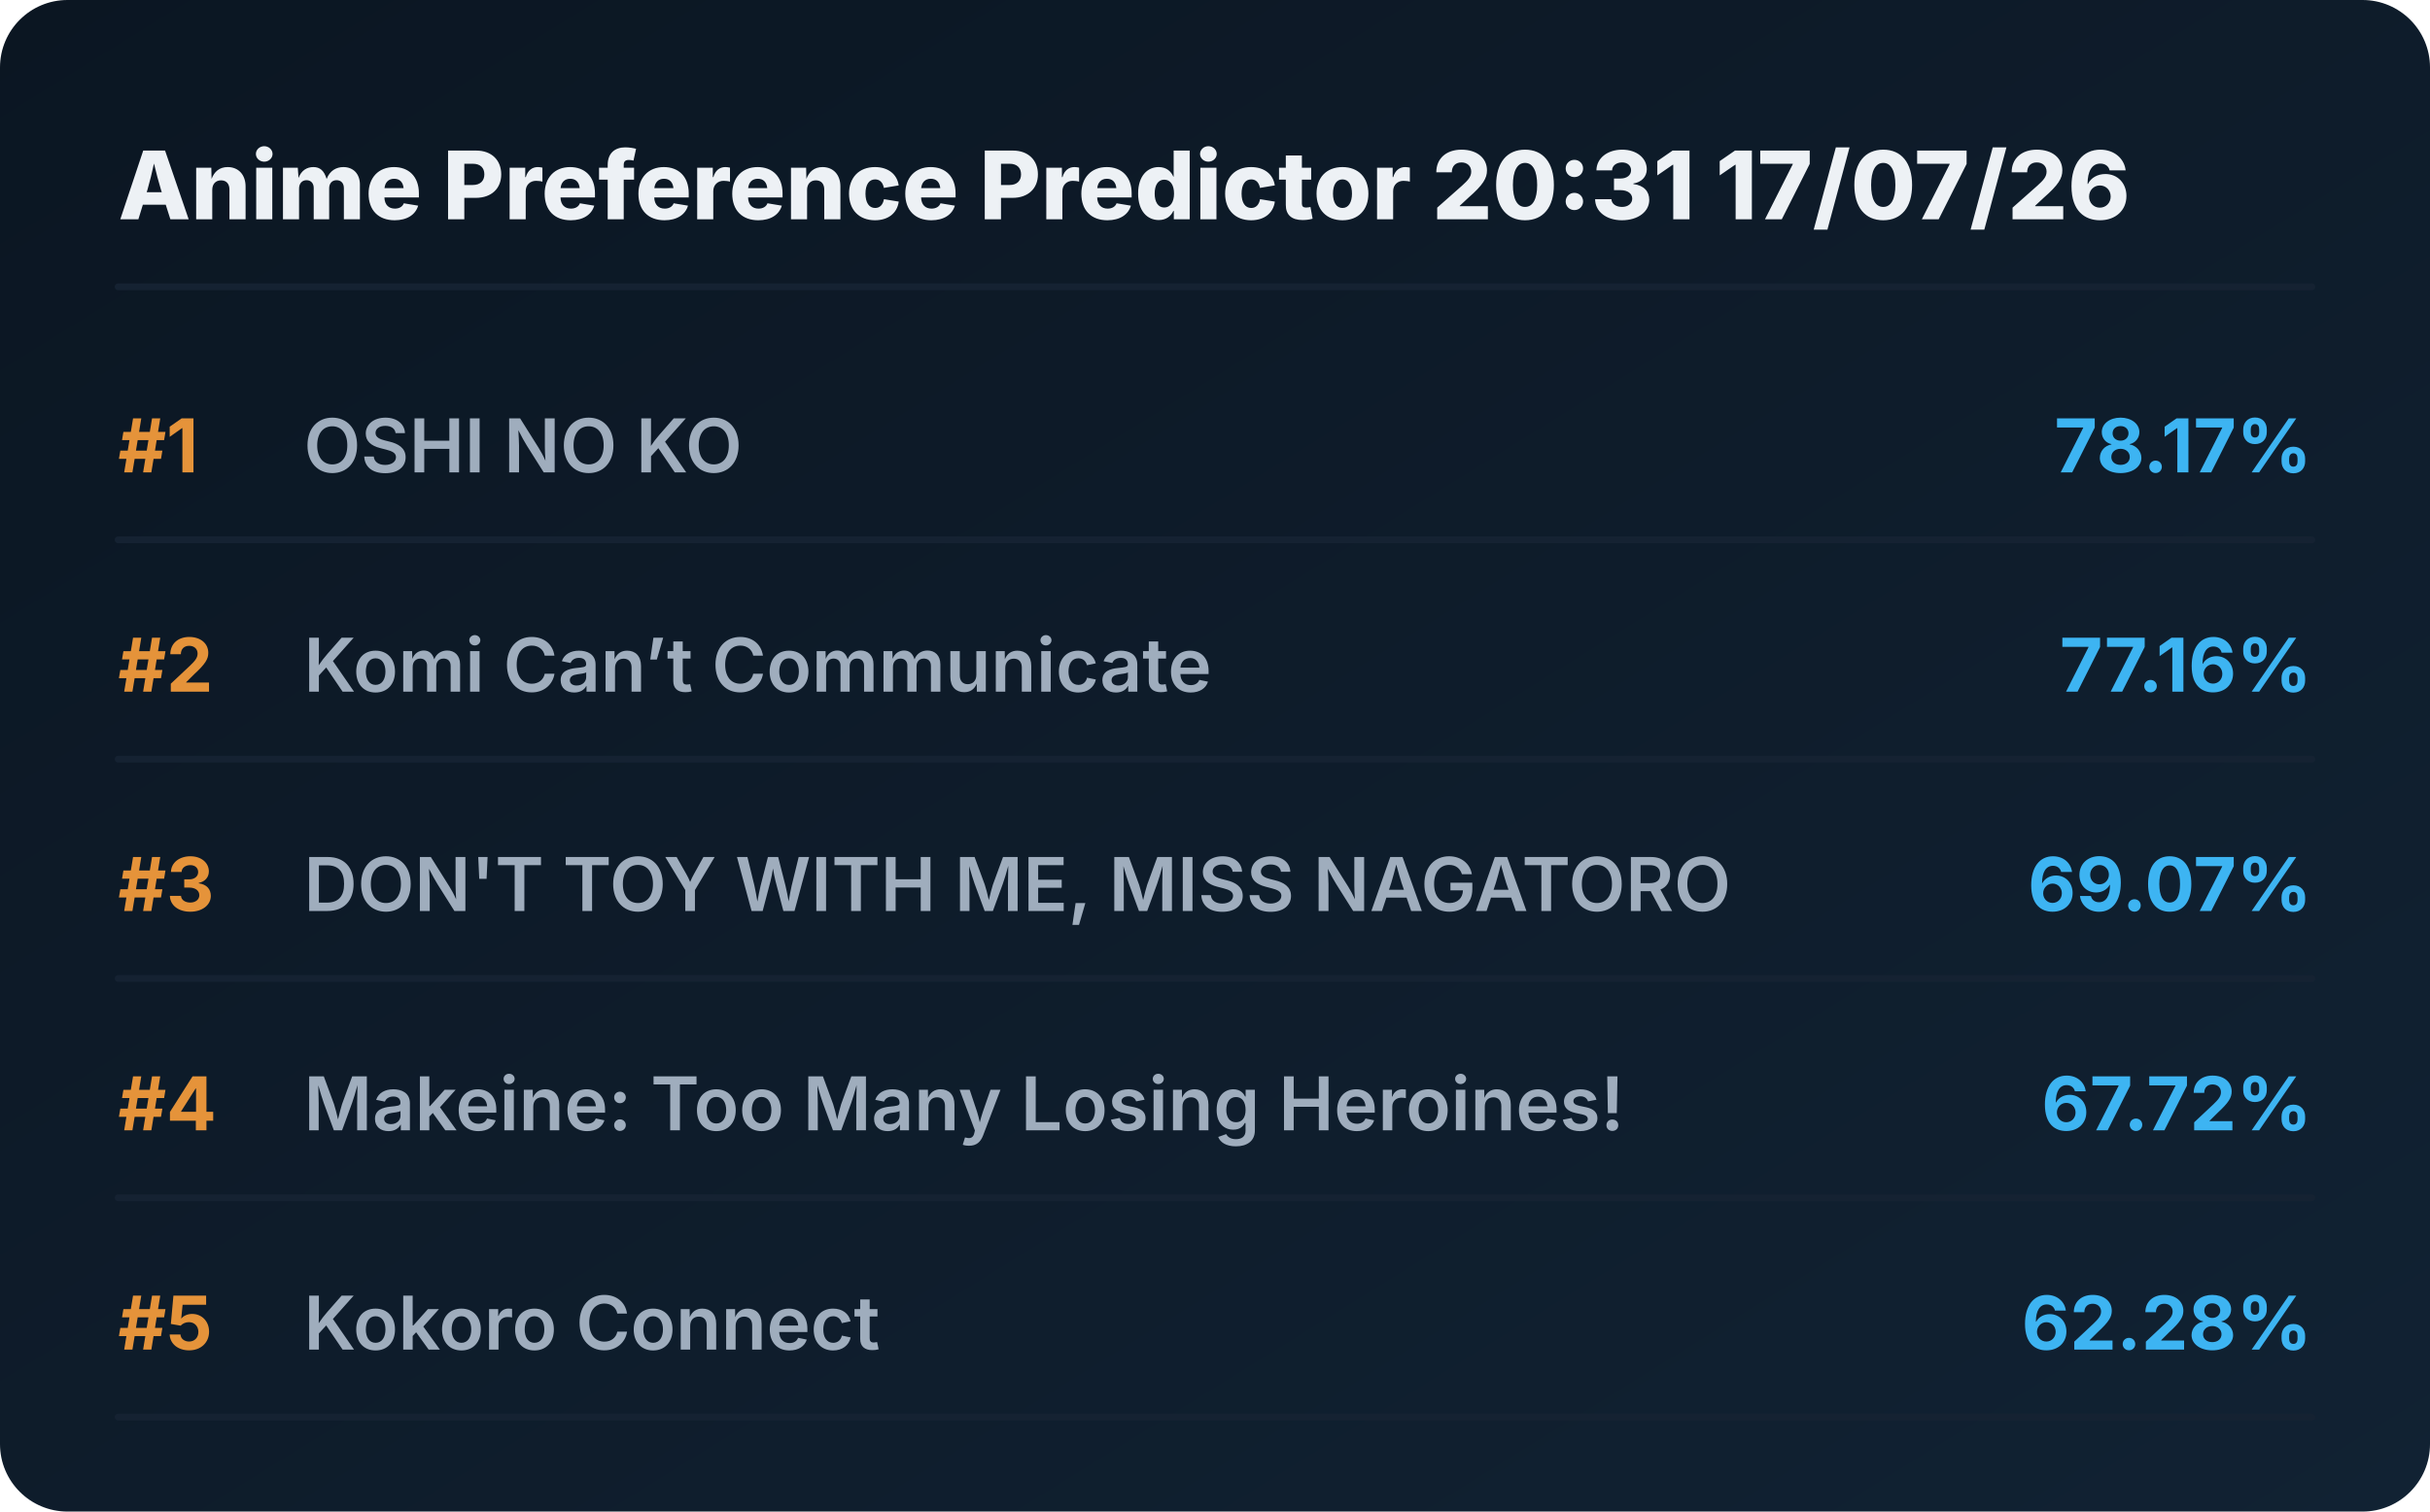
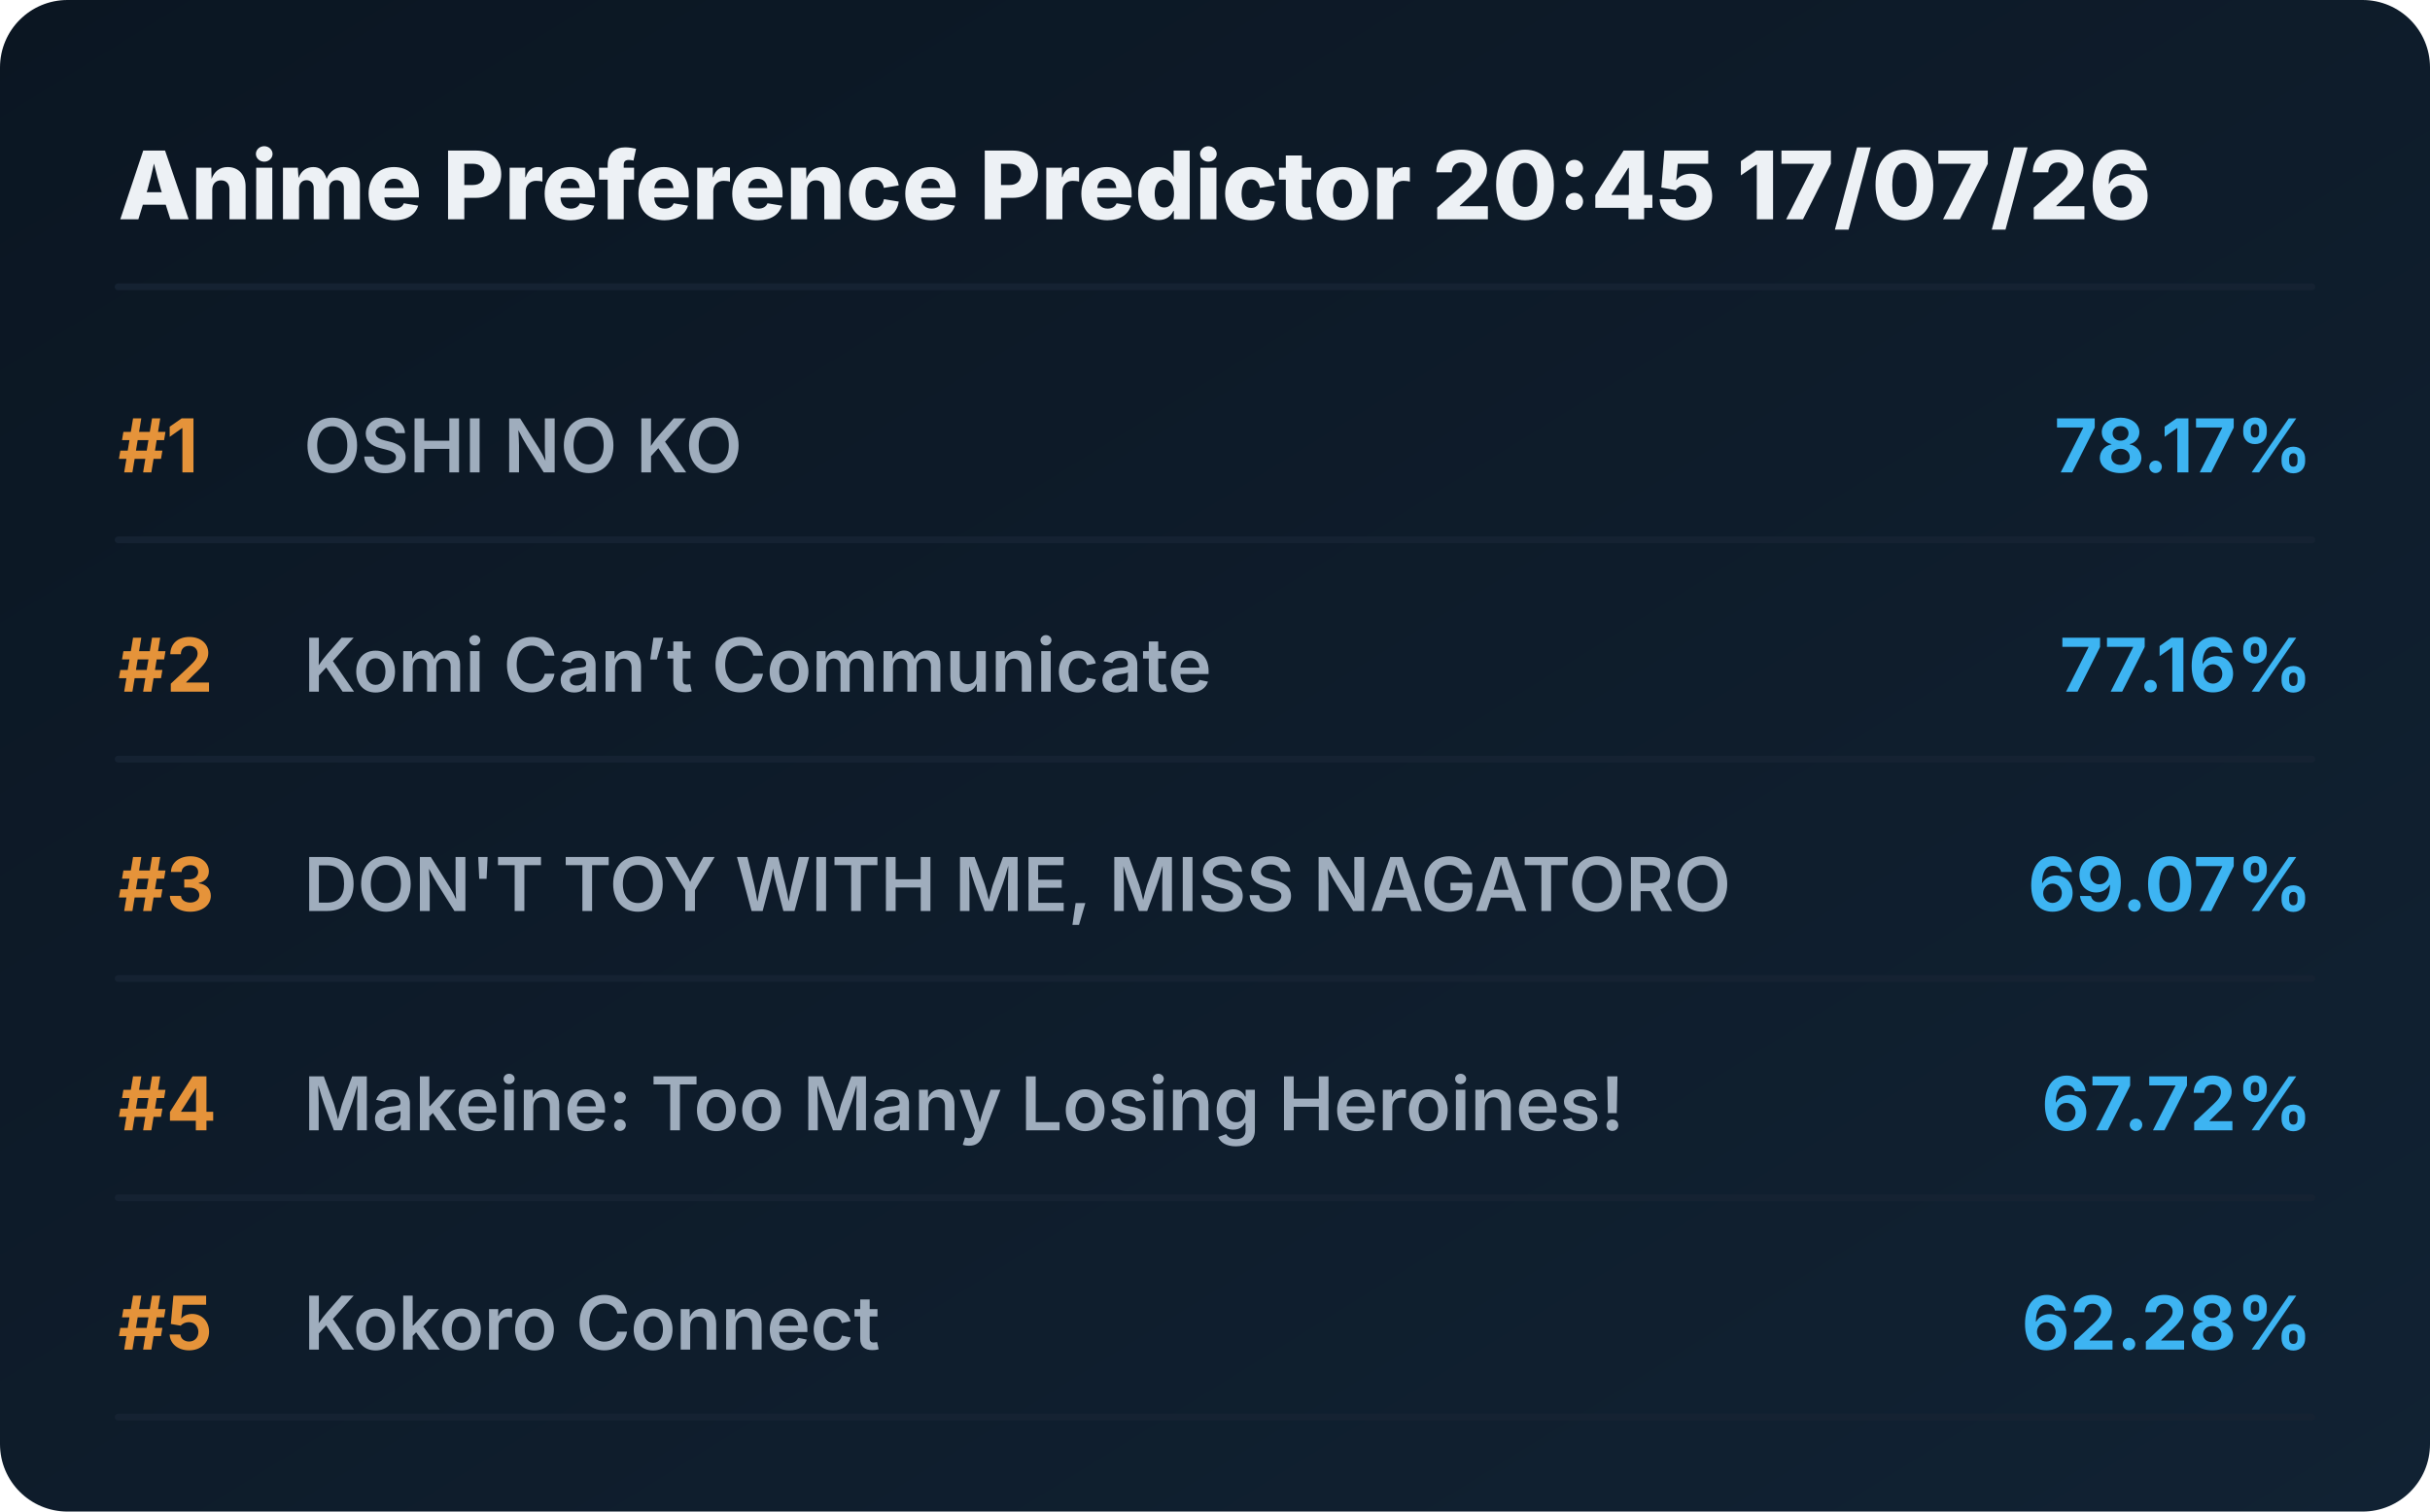
<svg xmlns="http://www.w3.org/2000/svg" viewBox="0 0 720 448" preserveAspectRatio="xMidYMid meet" style="width: 100%; height: auto; max-width: 720px;">
  <defs>
    <linearGradient id="boxGrad" x1="0%" y1="0%" x2="100%" y2="100%">
      <stop offset="0%" stop-color="#0b1622" />
      <stop offset="100%" stop-color="#112233" />
    </linearGradient>
    <clipPath id="titleClip">
      <rect x="90" y="0" width="510" height="100%" />
    </clipPath>
  </defs>
  <style>
    .bg { fill: url(#boxGrad); rx: 20px; }
    .header { font-family: 'Overpass', 'Inter', system-ui, sans-serif; font-weight: 800; font-size: 28px; fill: #edf1f5; }
    .rank { font-family: 'Overpass', 'Inter', system-ui, sans-serif; font-weight: 700; font-size: 22px; fill: #e5933a; }
    .title { font-family: 'Overpass', 'Inter', system-ui, sans-serif; font-weight: 600; font-size: 22px; fill: #9fadbd; }
    .score { font-family: 'Overpass', 'Inter', system-ui, sans-serif; font-weight: 700; font-size: 22px; fill: #3db4f2; }
    .line { stroke: #152232; stroke-width: 2; stroke-linecap: round; }
  </style>
  <rect class="bg" width="720" height="448" />
-   <text x="35" y="65" class="header">Anime Preference Predictor 20:31 17/07/26</text>
+   <text x="35" y="65" class="header">Anime Preference Predictor 20:45 17/07/26</text>
  <line x1="35" y1="85" x2="685" y2="85" class="line" />
  <g transform="translate(0, 0)">
    <text x="35" y="140" class="rank">#1</text>
    <text x="90" y="140" class="title">OSHI NO KO</text>
    <text x="685" y="140" class="score" text-anchor="end">78.17%</text>
    <line x1="35" y1="160" x2="685" y2="160" class="line" />
  </g>
  <g transform="translate(0, 65)">
    <text x="35" y="140" class="rank">#2</text>
    <text x="90" y="140" class="title">Komi Can’t Communicate</text>
    <text x="685" y="140" class="score" text-anchor="end">77.16%</text>
    <line x1="35" y1="160" x2="685" y2="160" class="line" />
  </g>
  <g transform="translate(0, 130)">
    <text x="35" y="140" class="rank">#3</text>
    <text x="90" y="140" class="title">DON'T TOY WITH ME, MISS NAGATORO</text>
    <text x="685" y="140" class="score" text-anchor="end">69.07%</text>
    <line x1="35" y1="160" x2="685" y2="160" class="line" />
  </g>
  <g transform="translate(0, 195)">
    <text x="35" y="140" class="rank">#4</text>
    <text x="90" y="140" class="title">Makeine: Too Many Losing Heroines!</text>
    <text x="685" y="140" class="score" text-anchor="end">67.72%</text>
    <line x1="35" y1="160" x2="685" y2="160" class="line" />
  </g>
  <g transform="translate(0, 260)">
    <text x="35" y="140" class="rank">#5</text>
    <text x="90" y="140" class="title">Kokoro Connect</text>
    <text x="685" y="140" class="score" text-anchor="end">62.28%</text>
    <line x1="35" y1="160" x2="685" y2="160" class="line" />
  </g>
</svg>
